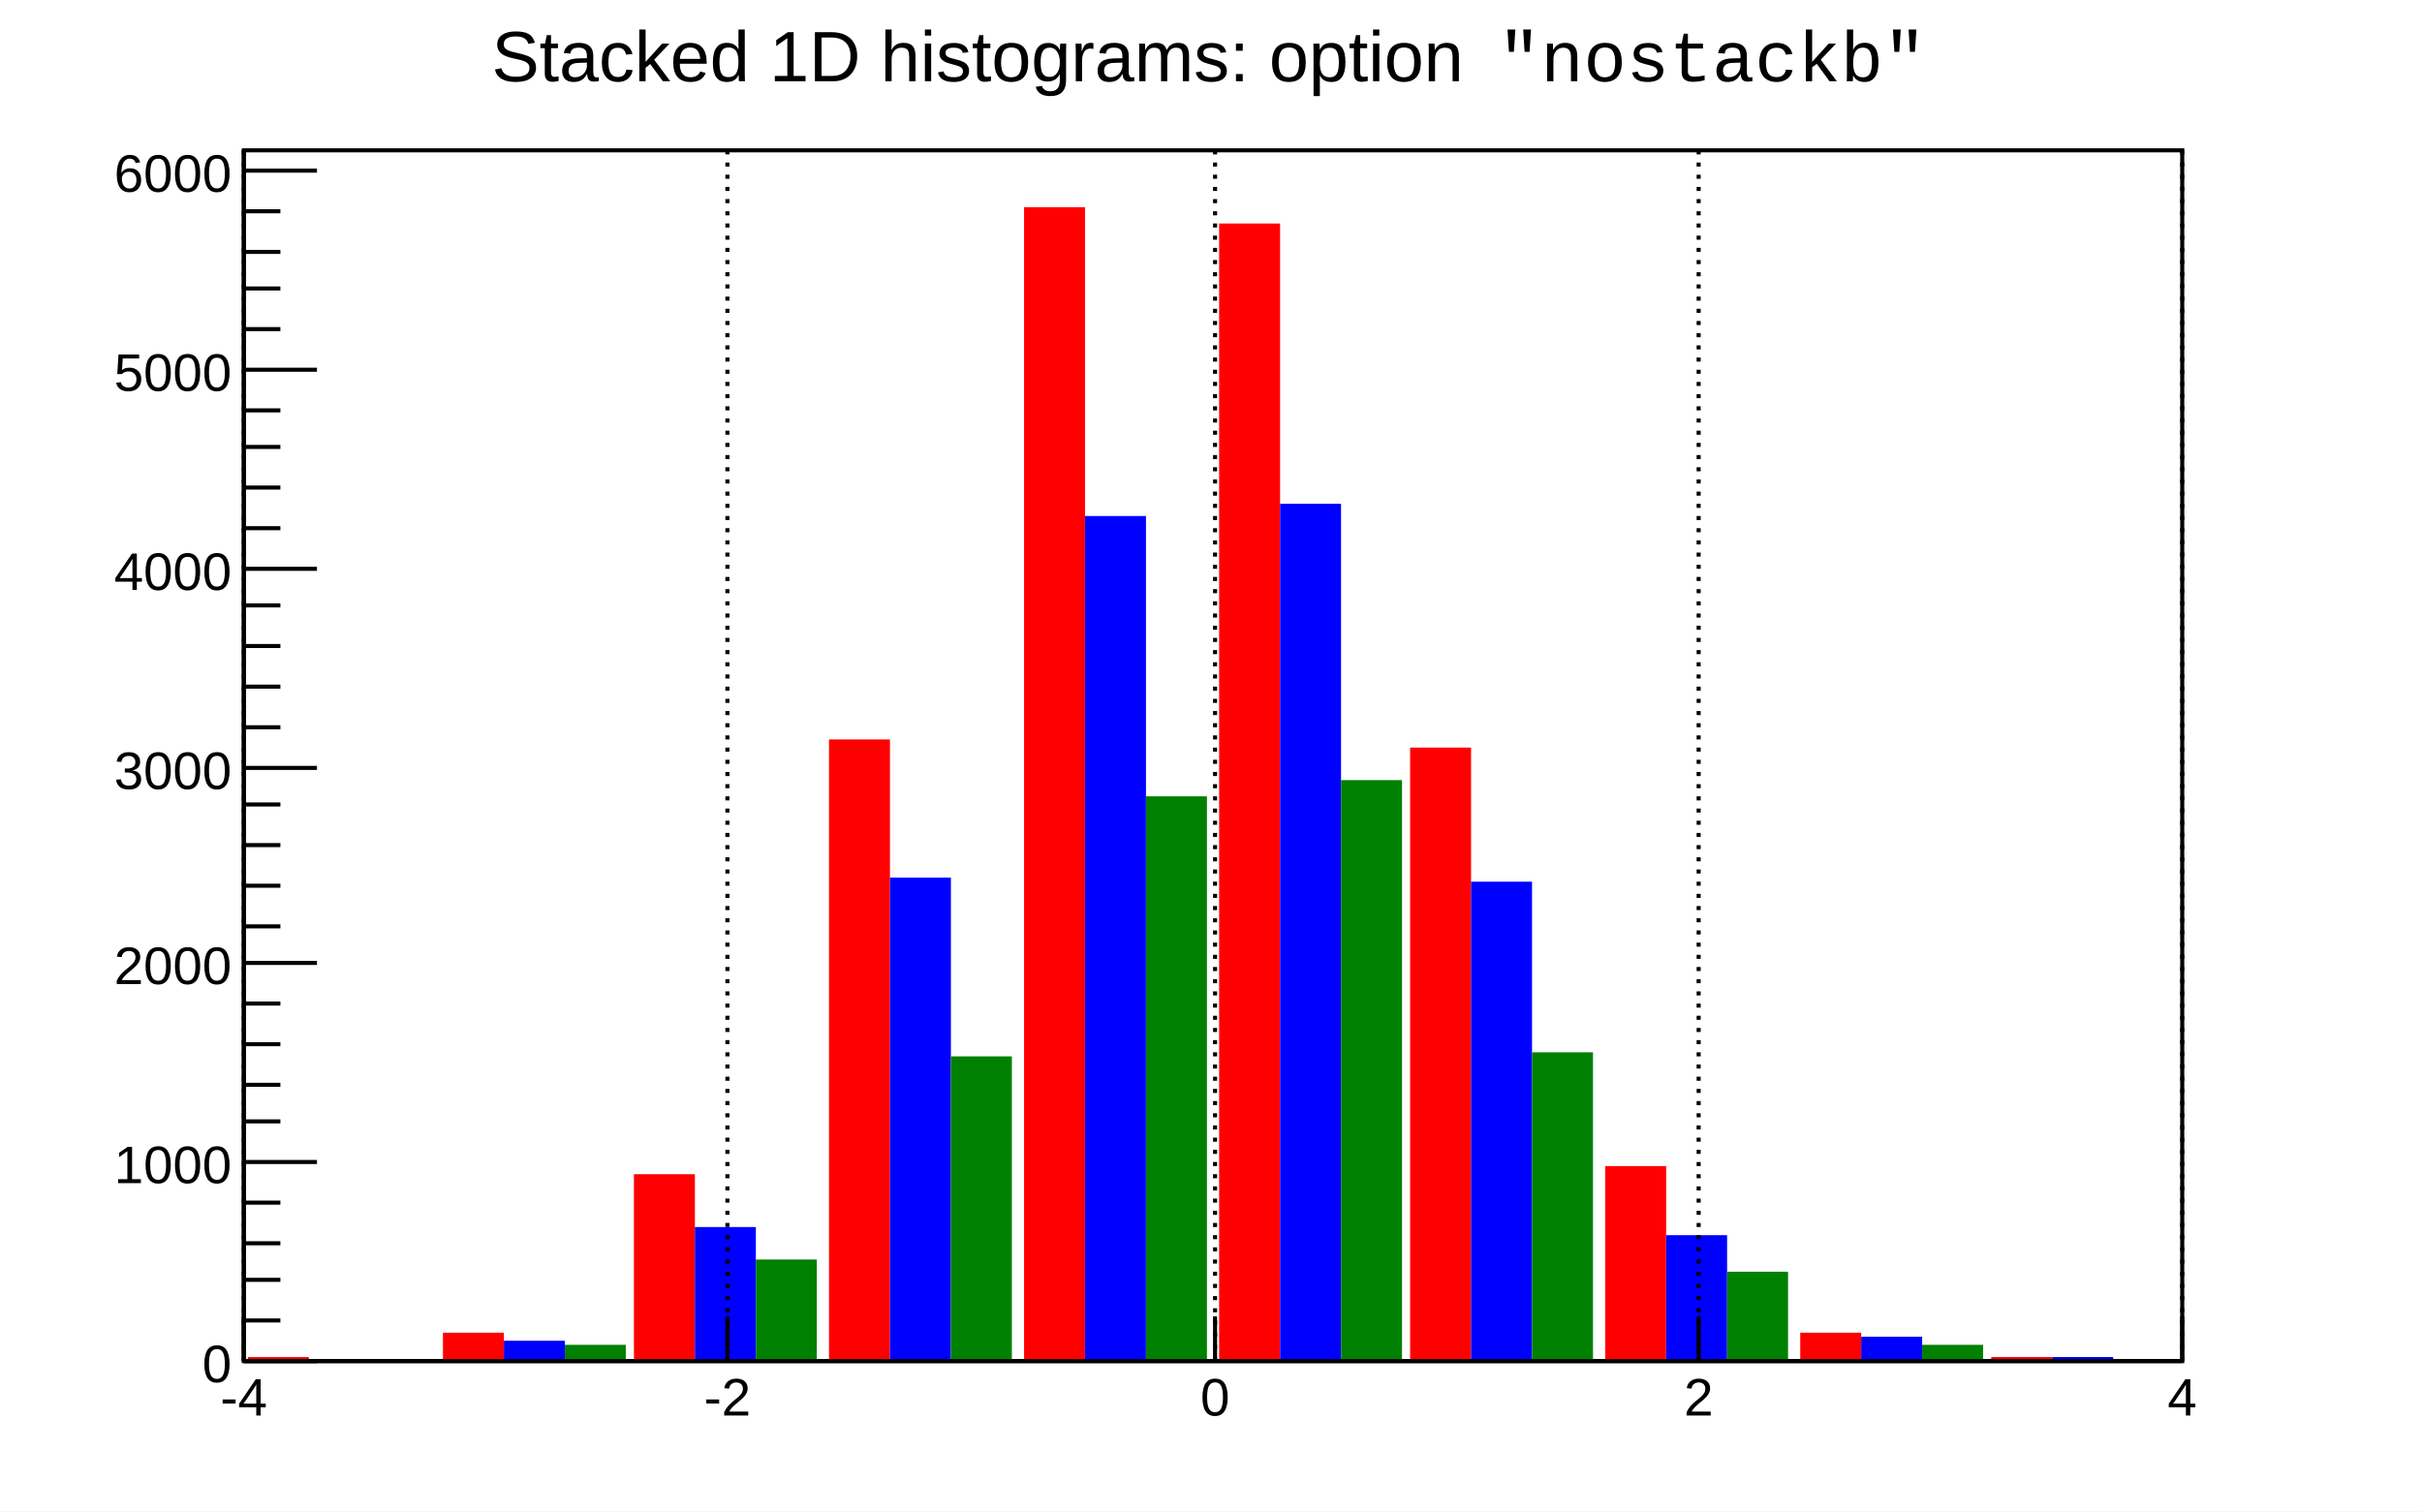
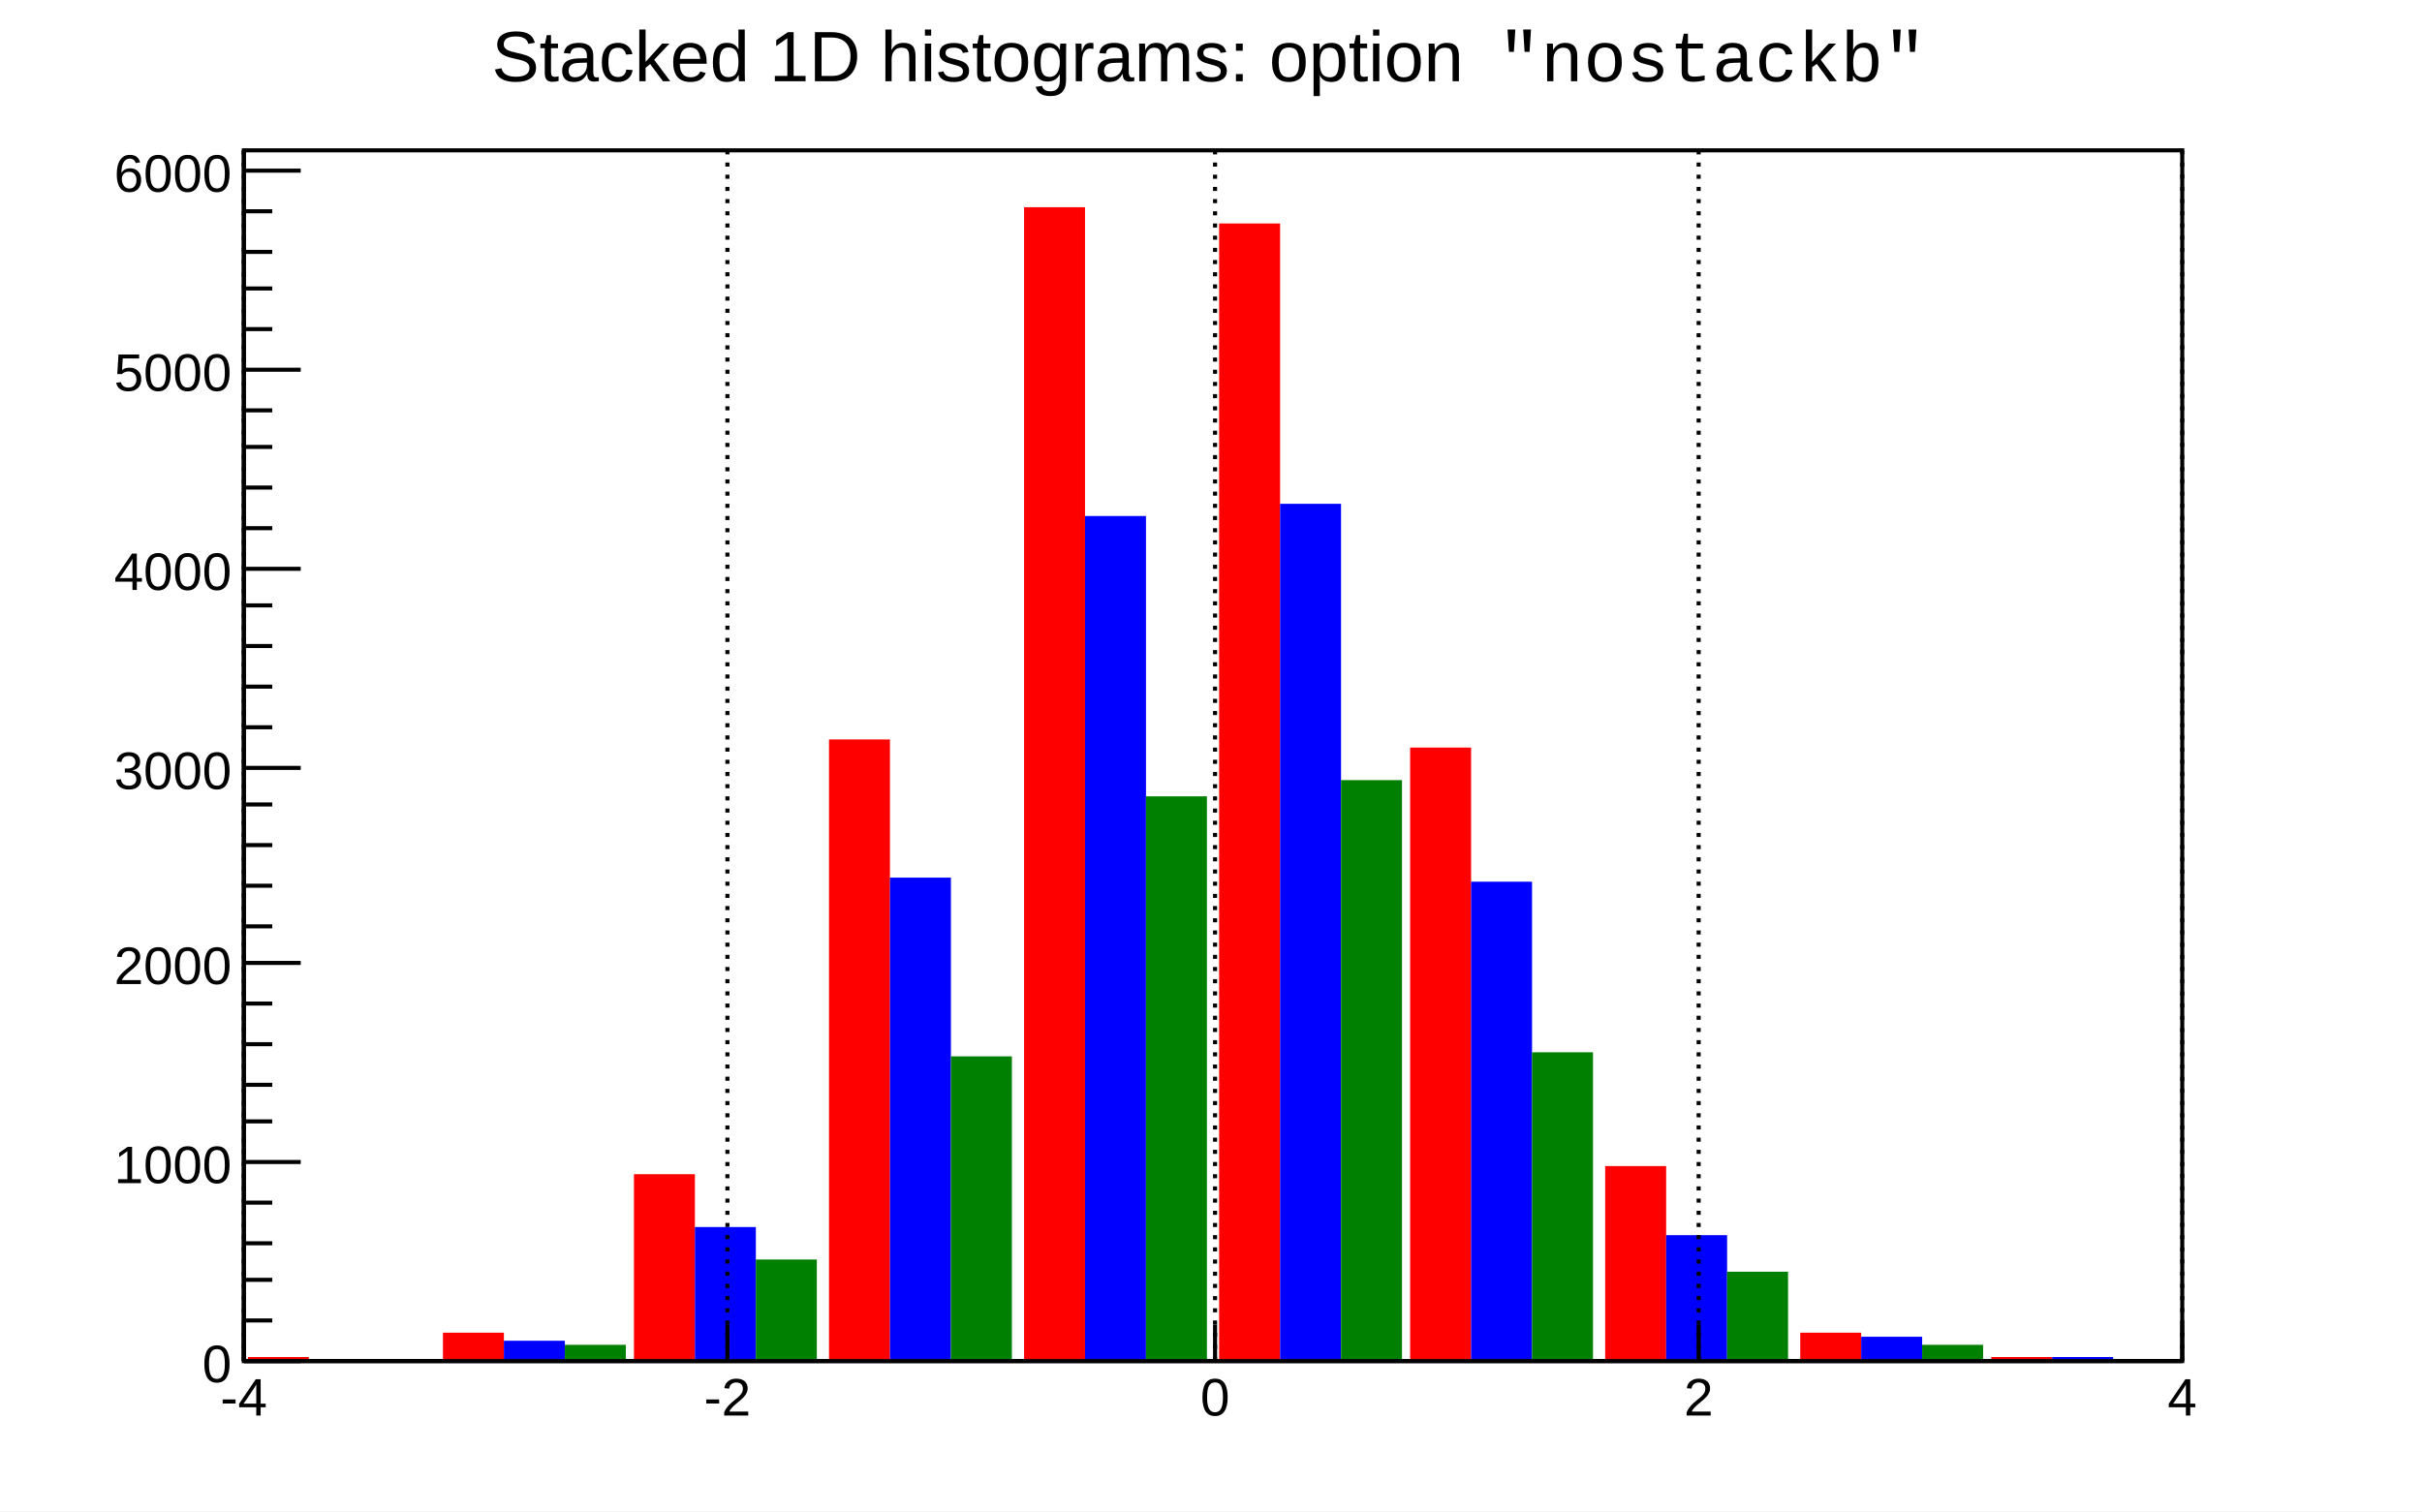
<svg xmlns="http://www.w3.org/2000/svg" viewBox="0 0 596 372" preserveAspectRatio="none" width="596" height="372">
  <path d="M0,0H596V372H0Z" style="fill: white;" />
  <g>
    <g transform="translate(60,37)">
      <path d="M0,0H477V298H0Z" style="fill: white; stroke: black; stroke-width: 1;" />
      <svg x="0" y="0" overflow="hidden" width="477" height="298" viewBox="0 0 477 298">
        <g>
          <path d="M1,297h15v1h-15zM49,291h15v7h-15zM96,252h15v46h-15zM144,145h15v153h-15zM192,14h15v284h-15zM240,18h15v280h-15zM287,147h15v151h-15zM335,250h15v48h-15zM383,291h15v7h-15zM430,297h15v1h-15z" style="fill: red;" />
        </g>
        <g>
          <path d="M16,298h15v0h-15zM64,293h15v5h-15zM111,265h15v33h-15zM159,179h15v119h-15zM207,90h15v208h-15zM255,87h15v211h-15zM302,180h15v118h-15zM350,267h15v31h-15zM398,292h15v6h-15zM445,297h15v1h-15z" style="fill: blue;" />
        </g>
        <g>
          <path d="M31,298h15v0h-15zM79,294h15v4h-15zM126,273h15v25h-15zM174,223h15v75h-15zM222,159h15v139h-15zM270,155h15v143h-15zM317,222h15v76h-15zM365,276h15v22h-15zM413,294h15v4h-15zM460,298h15v0h-15z" style="fill: green;" />
        </g>
      </svg>
      <g>
        <g transform="translate(0,298)">
-           <path d="M0,0h477M0,-11V0M119,-11V0M239,-11V0M358,-11V0M477,-11V0" style="stroke: black; stroke-width: 1;" />
+           <path d="M0,0h477M0,-9V0M119,-9V0M239,-9V0M358,-9V0M477,-9V0" style="stroke: black; stroke-width: 1;" />
          <g font-family="Arial" font-size="13" space="preserve" fill="black" text-anchor="middle">
            <text dy=".8em" transform="translate(0,3)">
       -4
      </text>
            <text dy=".8em" transform="translate(119,3)">
       -2
      </text>
            <text dy=".8em" transform="translate(239,3)">
       0
      </text>
            <text dy=".8em" transform="translate(358,3)">
       2
      </text>
            <text dy=".8em" transform="translate(477,3)">
       4
      </text>
          </g>
        </g>
        <g>
-           <path d="M0,0v298M18,298H0M9,288H0M9,278H0M9,269H0M9,259H0M18,249H0M9,239H0M9,230H0M9,220H0M9,210H0M18,200H0M9,191H0M9,181H0M9,171H0M9,161H0M18,152H0M9,142H0M9,132H0M9,122H0M9,112H0M18,103H0M9,93H0M9,83H0M9,73H0M9,64H0M18,54H0M9,44H0M9,34H0M9,25H0M9,15H0M18,5H0" style="stroke: black; stroke-width: 1;" />
+           <path d="M0,0v298M14,298H0M7,288H0M7,278H0M7,269H0M7,259H0M14,249H0M7,239H0M7,230H0M7,220H0M7,210H0M14,200H0M7,191H0M7,181H0M7,171H0M7,161H0M14,152H0M7,142H0M7,132H0M7,122H0M7,112H0M14,103H0M7,93H0M7,83H0M7,73H0M7,64H0M14,54H0M7,44H0M7,34H0M7,25H0M7,15H0M14,5H0" style="stroke: black; stroke-width: 1;" />
          <g font-family="Arial" font-size="13" space="preserve" fill="black" text-anchor="end">
            <text dy=".4em" transform="translate(-3,298)">
       0
      </text>
            <text dy=".4em" transform="translate(-3,249)">
       1000
      </text>
            <text dy=".4em" transform="translate(-3,200)">
       2000
      </text>
            <text dy=".4em" transform="translate(-3,152)">
       3000
      </text>
            <text dy=".4em" transform="translate(-3,103)">
       4000
      </text>
            <text dy=".4em" transform="translate(-3,54)">
       5000
      </text>
            <text dy=".4em" transform="translate(-3,5)">
       6000
      </text>
          </g>
        </g>
        <path d="M0,0v298M119,0v298M239,0v298M358,0v298M477,0v298" style="stroke: black; stroke-width: 1; stroke-dasharray: 1,2;" />
      </g>
    </g>
    <g transform="translate(92,2)" font-family="Arial" font-size="17" space="preserve">
      <g transform="translate(29,18) scale(0.878)">
        <text fill="black" font-size="20">
     Stacked 1D histograms: option
    </text>
        <text font-family="Courier New" font-size="20" space="preserve" fill="black" transform="translate(282)">
     "nostackb"
    </text>
      </g>
    </g>
  </g>
</svg>
